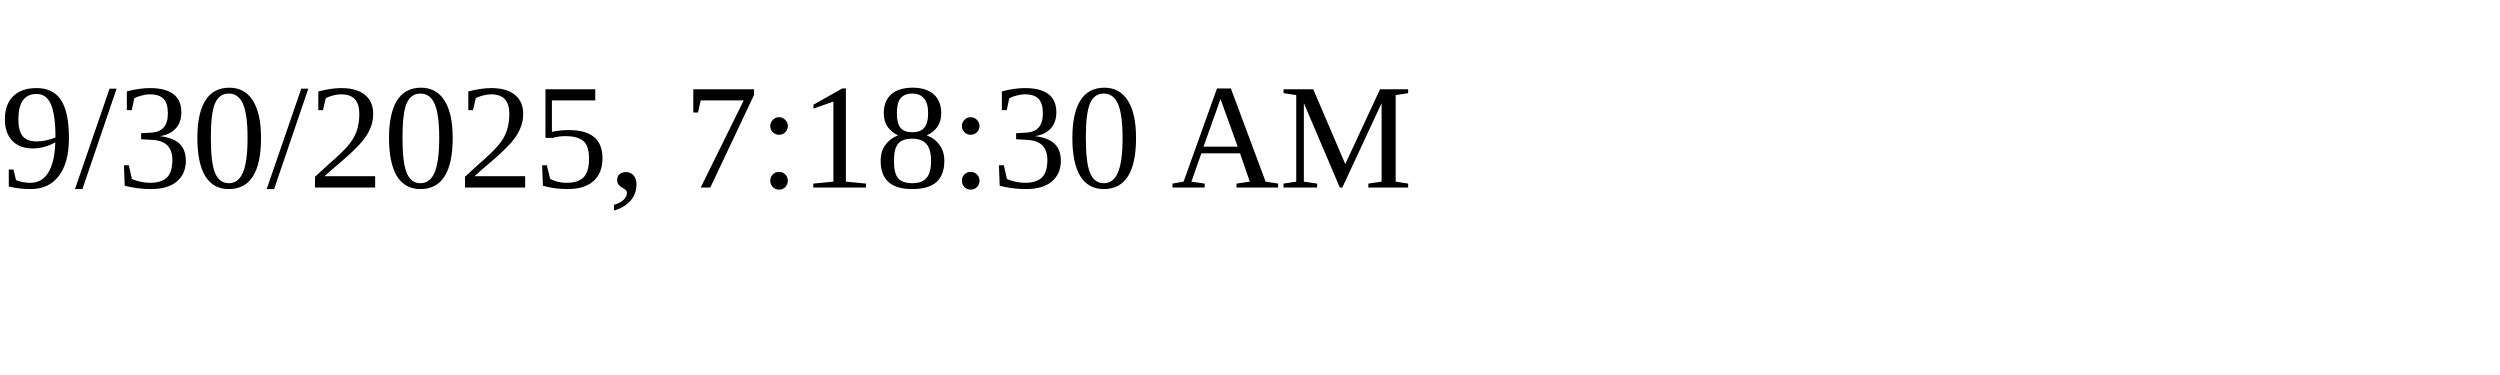
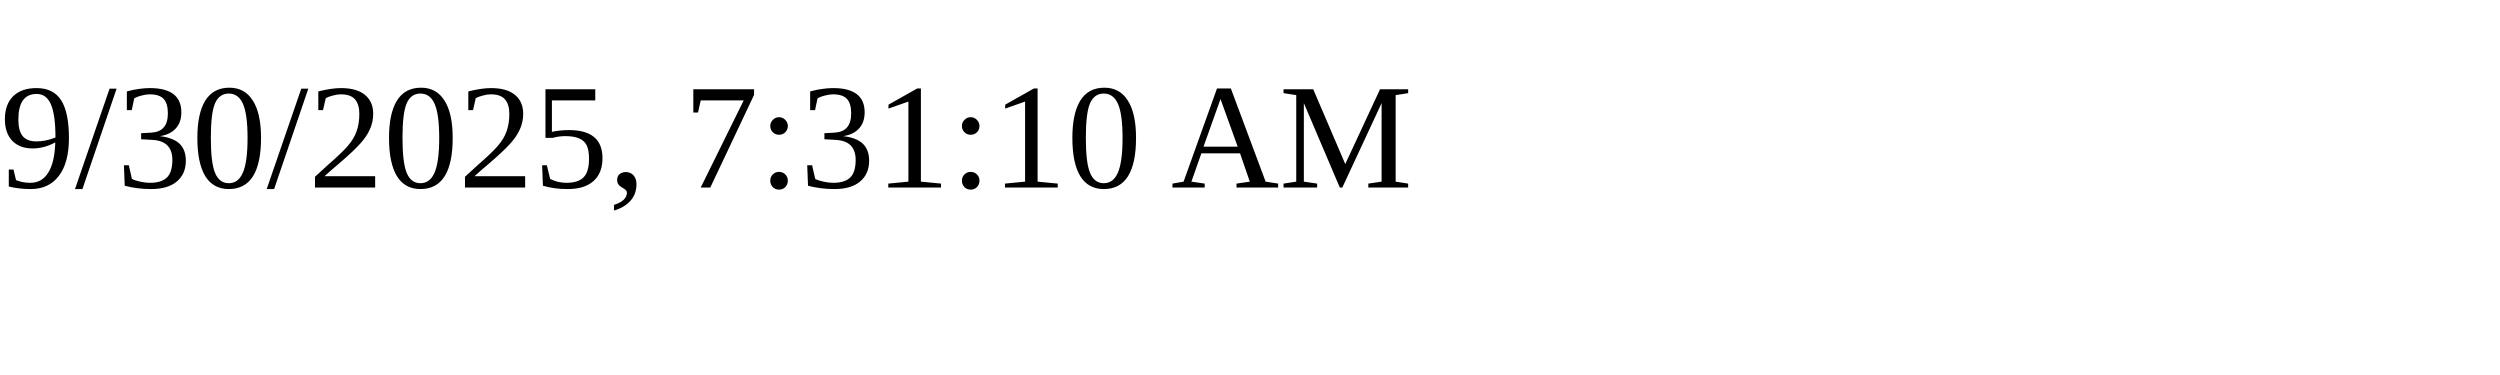
<svg xmlns="http://www.w3.org/2000/svg" height="30" width="200">
-   <text x="0" y="15">9/30/2025, 7:18:30 AM</text>
+   <text x="0" y="15">9/30/2025, 7:31:10 AM</text>
</svg>
